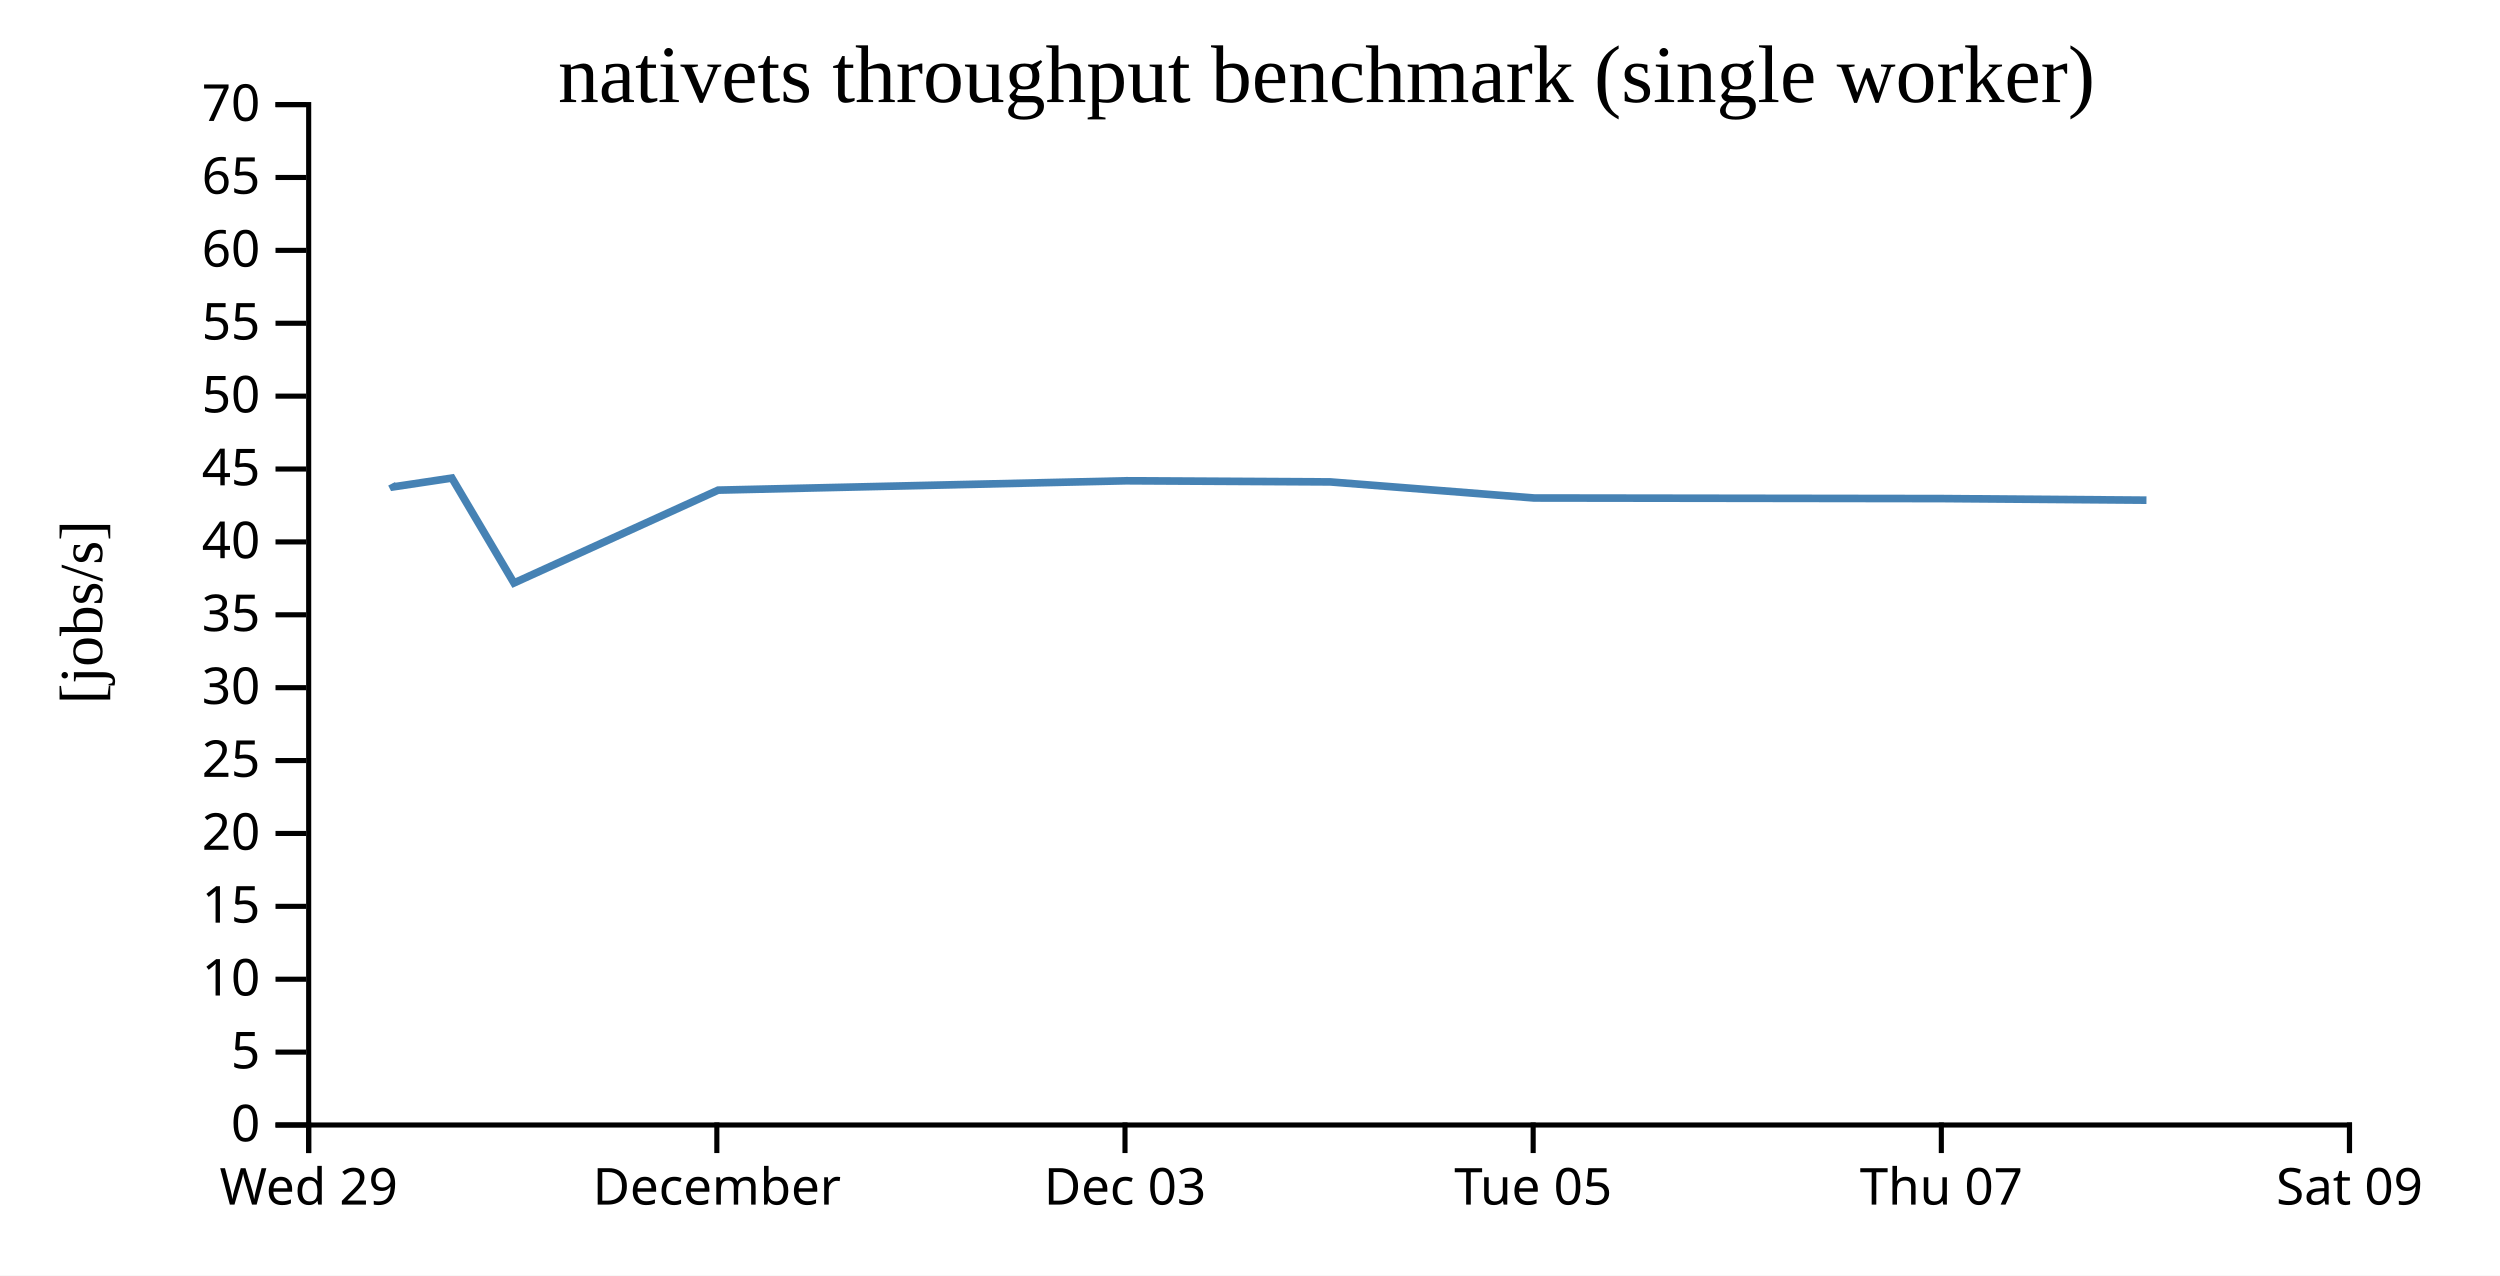
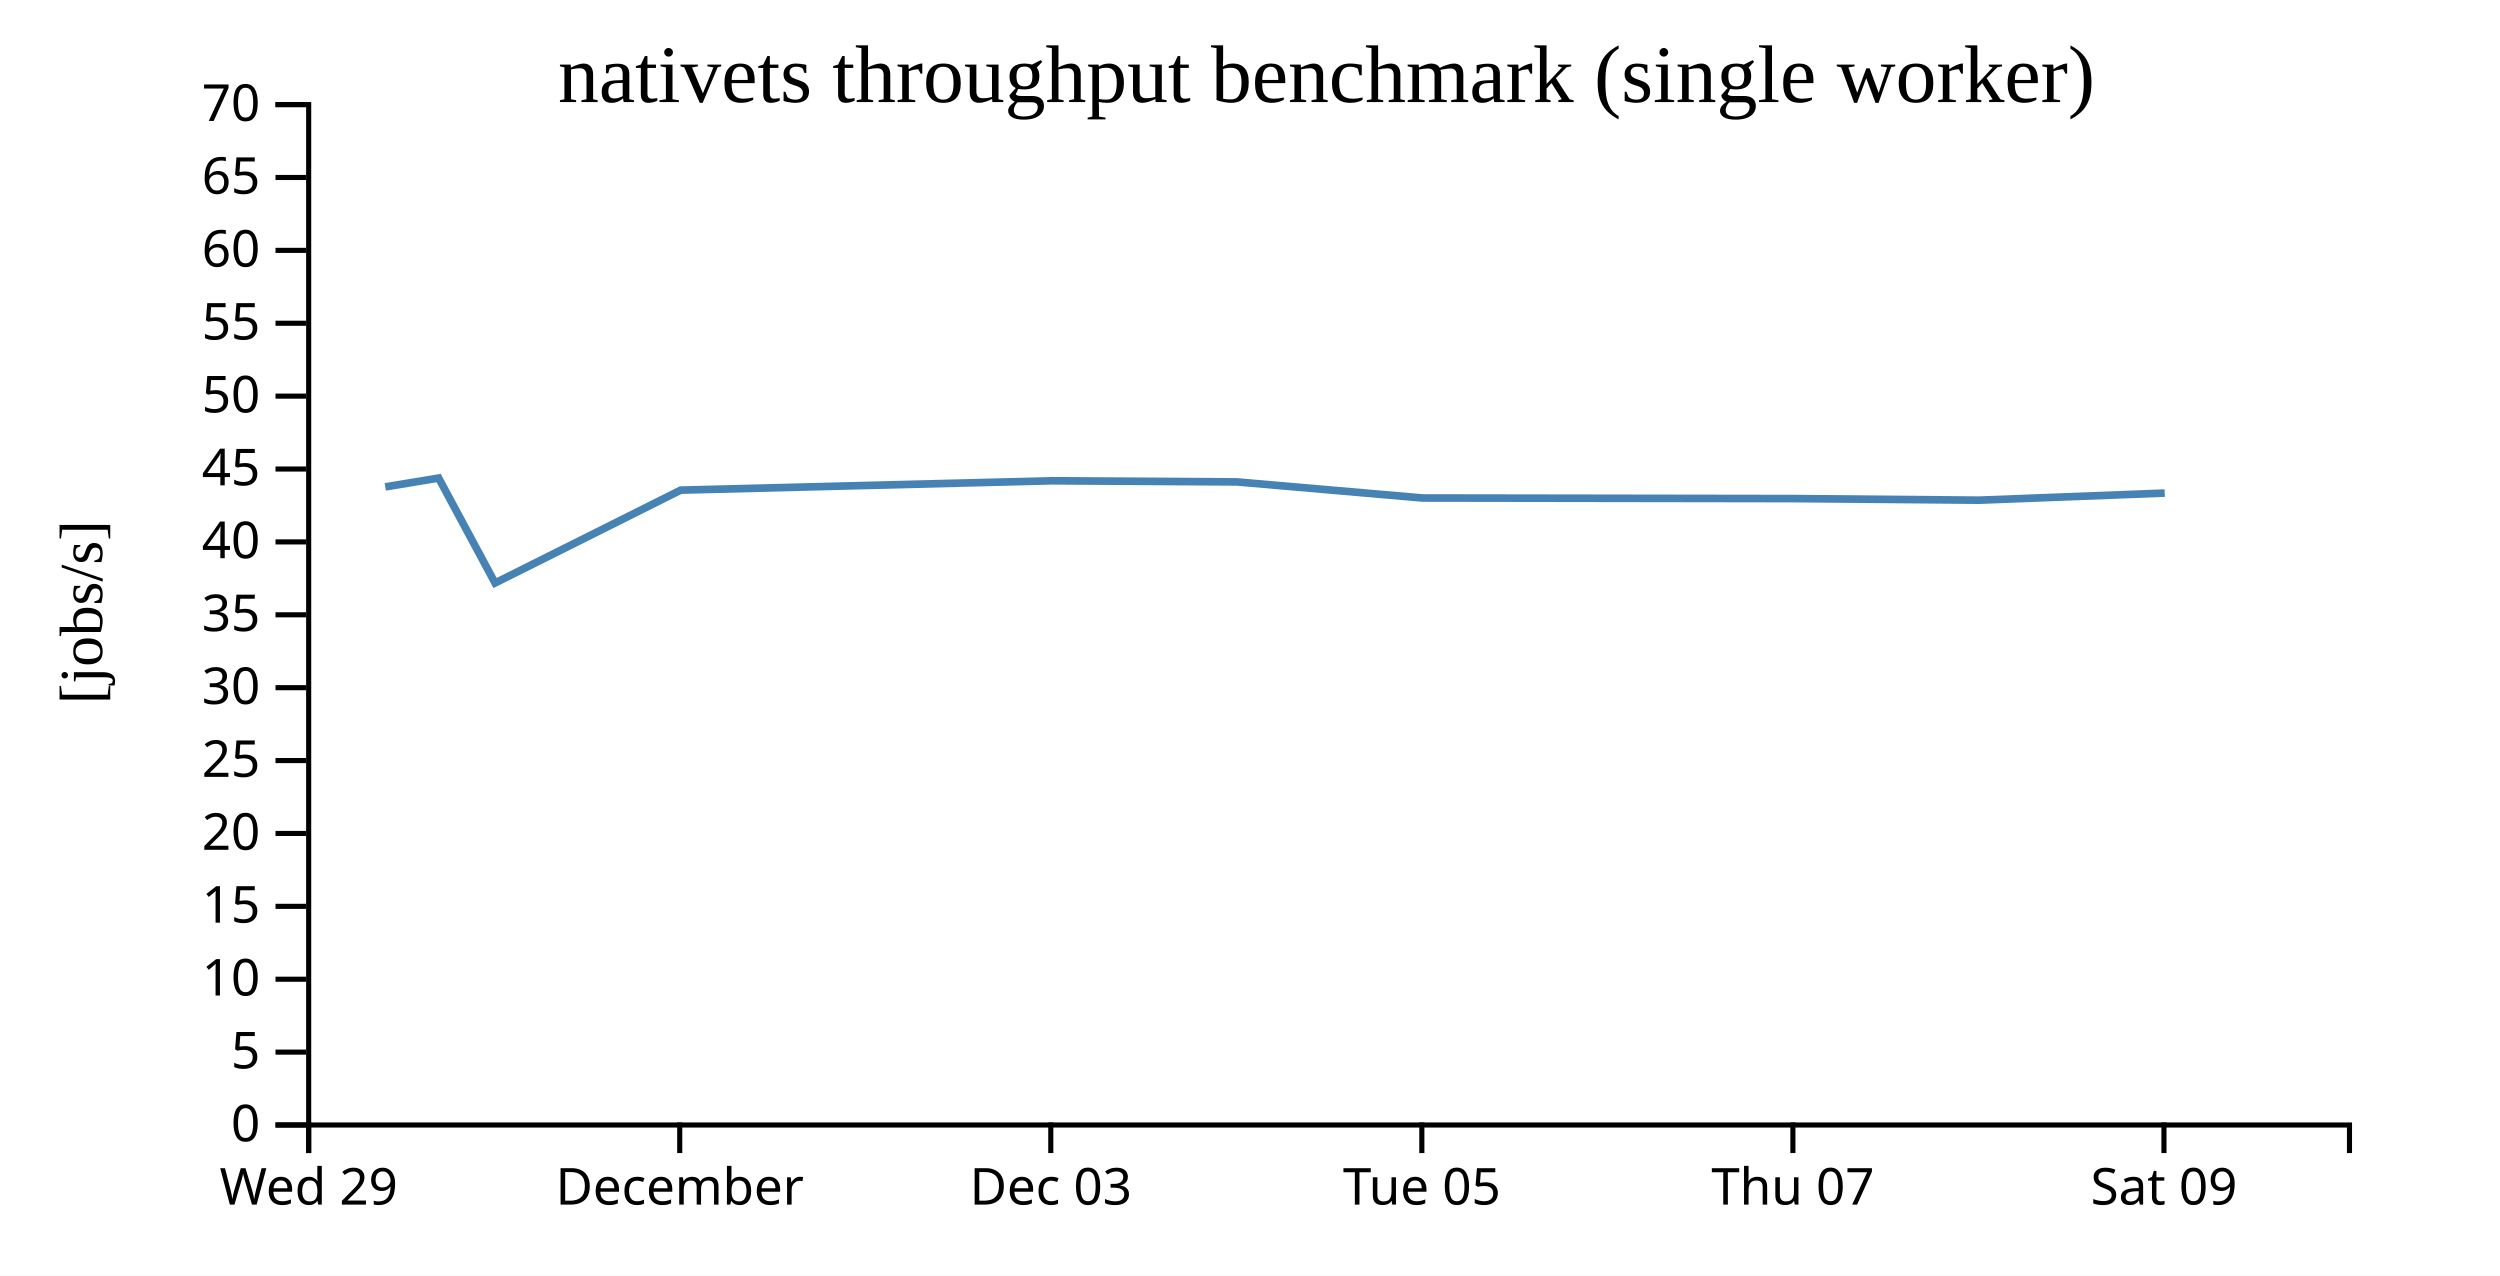
<svg xmlns="http://www.w3.org/2000/svg" width="490" height="250">
  <rect width="100%" height="100%" fill="white" />
  <g transform="translate(60,20)">
    <g transform="translate(0,200)" fill="none" font-size="10" font-family="sans-serif" text-anchor="middle">
      <path class="domain" stroke="currentColor" d="M0.5,6V0.5H400.5V6" />
      <g class="tick" opacity="1" transform="translate(0.5,0)">
        <line stroke="currentColor" y2="6" />
        <text fill="currentColor" y="9" dy="0.71em">Wed 29</text>
      </g>
-       <g class="tick" opacity="1" transform="translate(80.5,0)">
+       <g class="tick" opacity="1" transform="translate(73.22727,0)">
        <line stroke="currentColor" y2="6" />
        <text fill="currentColor" y="9" dy="0.71em">December</text>
      </g>
-       <g class="tick" opacity="1" transform="translate(160.5,0)">
+       <g class="tick" opacity="1" transform="translate(145.9545,0)">
        <line stroke="currentColor" y2="6" />
        <text fill="currentColor" y="9" dy="0.71em">Dec 03</text>
      </g>
-       <g class="tick" opacity="1" transform="translate(240.5,0)">
+       <g class="tick" opacity="1" transform="translate(218.6818,0)">
        <line stroke="currentColor" y2="6" />
        <text fill="currentColor" y="9" dy="0.71em">Tue 05</text>
      </g>
-       <g class="tick" opacity="1" transform="translate(320.5,0)">
+       <g class="tick" opacity="1" transform="translate(291.4091,0)">
        <line stroke="currentColor" y2="6" />
        <text fill="currentColor" y="9" dy="0.71em">Thu 07</text>
      </g>
-       <g class="tick" opacity="1" transform="translate(400.5,0)">
+       <g class="tick" opacity="1" transform="translate(364.1364,0)">
        <line stroke="currentColor" y2="6" />
        <text fill="currentColor" y="9" dy="0.71em">Sat 09</text>
      </g>
    </g>
    <g fill="none" font-size="10" font-family="sans-serif" text-anchor="end">
      <path class="domain" stroke="currentColor" d="M-6,200.5H0.5V0.5H-6" />
      <g class="tick" opacity="1" transform="translate(0,200.5)">
        <line stroke="currentColor" x2="-6" />
        <text fill="currentColor" x="-9" dy="0.32em">0</text>
      </g>
      <g class="tick" opacity="1" transform="translate(0,186.2143)">
        <line stroke="currentColor" x2="-6" />
        <text fill="currentColor" x="-9" dy="0.32em">5</text>
      </g>
      <g class="tick" opacity="1" transform="translate(0,171.9286)">
        <line stroke="currentColor" x2="-6" />
        <text fill="currentColor" x="-9" dy="0.32em">10</text>
      </g>
      <g class="tick" opacity="1" transform="translate(0,157.6429)">
        <line stroke="currentColor" x2="-6" />
        <text fill="currentColor" x="-9" dy="0.32em">15</text>
      </g>
      <g class="tick" opacity="1" transform="translate(0,143.3571)">
        <line stroke="currentColor" x2="-6" />
        <text fill="currentColor" x="-9" dy="0.32em">20</text>
      </g>
      <g class="tick" opacity="1" transform="translate(0,129.0714)">
        <line stroke="currentColor" x2="-6" />
        <text fill="currentColor" x="-9" dy="0.32em">25</text>
      </g>
      <g class="tick" opacity="1" transform="translate(0,114.7857)">
        <line stroke="currentColor" x2="-6" />
        <text fill="currentColor" x="-9" dy="0.32em">30</text>
      </g>
      <g class="tick" opacity="1" transform="translate(0,100.5)">
        <line stroke="currentColor" x2="-6" />
        <text fill="currentColor" x="-9" dy="0.32em">35</text>
      </g>
      <g class="tick" opacity="1" transform="translate(0,86.21429)">
        <line stroke="currentColor" x2="-6" />
        <text fill="currentColor" x="-9" dy="0.32em">40</text>
      </g>
      <g class="tick" opacity="1" transform="translate(0,71.92857)">
        <line stroke="currentColor" x2="-6" />
        <text fill="currentColor" x="-9" dy="0.32em">45</text>
      </g>
      <g class="tick" opacity="1" transform="translate(0,57.64286)">
        <line stroke="currentColor" x2="-6" />
        <text fill="currentColor" x="-9" dy="0.32em">50</text>
      </g>
      <g class="tick" opacity="1" transform="translate(0,43.35714)">
        <line stroke="currentColor" x2="-6" />
        <text fill="currentColor" x="-9" dy="0.32em">55</text>
      </g>
      <g class="tick" opacity="1" transform="translate(0,29.07143)">
        <line stroke="currentColor" x2="-6" />
        <text fill="currentColor" x="-9" dy="0.32em">60</text>
      </g>
      <g class="tick" opacity="1" transform="translate(0,14.78571)">
        <line stroke="currentColor" x2="-6" />
        <text fill="currentColor" x="-9" dy="0.32em">65</text>
      </g>
      <g class="tick" opacity="1" transform="translate(0,0.5)">
        <line stroke="currentColor" x2="-6" />
        <text fill="currentColor" x="-9" dy="0.32em">70</text>
      </g>
    </g>
    <text text-anchor="middle" style="font-size: 12px" transform="rotate(-90)" y="-40" x="-100">[jobs/s]</text>
    <text text-anchor="middle" style="font-size: 16px" y="0" x="200">nativets throughput benchmark (single worker)</text>
-     <path fill="none" stroke="steelblue" stroke-width="1.5" d="M16.755,74.829L17.064,75.43L28.574,73.701L40.735,94.266L80.754,76.067L160.746,74.234L200.71,74.455L240.703,77.607L320.691,77.722L360.706,78.035" />
+     <path fill="none" stroke="steelblue" stroke-width="1.5" d="M15.513,75.43L25.976,73.701L37.032,94.266L73.413,76.067L146.132,74.234L182.464,74.455L218.821,77.607L291.538,77.722L327.914,78.035L364.286,76.645" />
  </g>
</svg>
